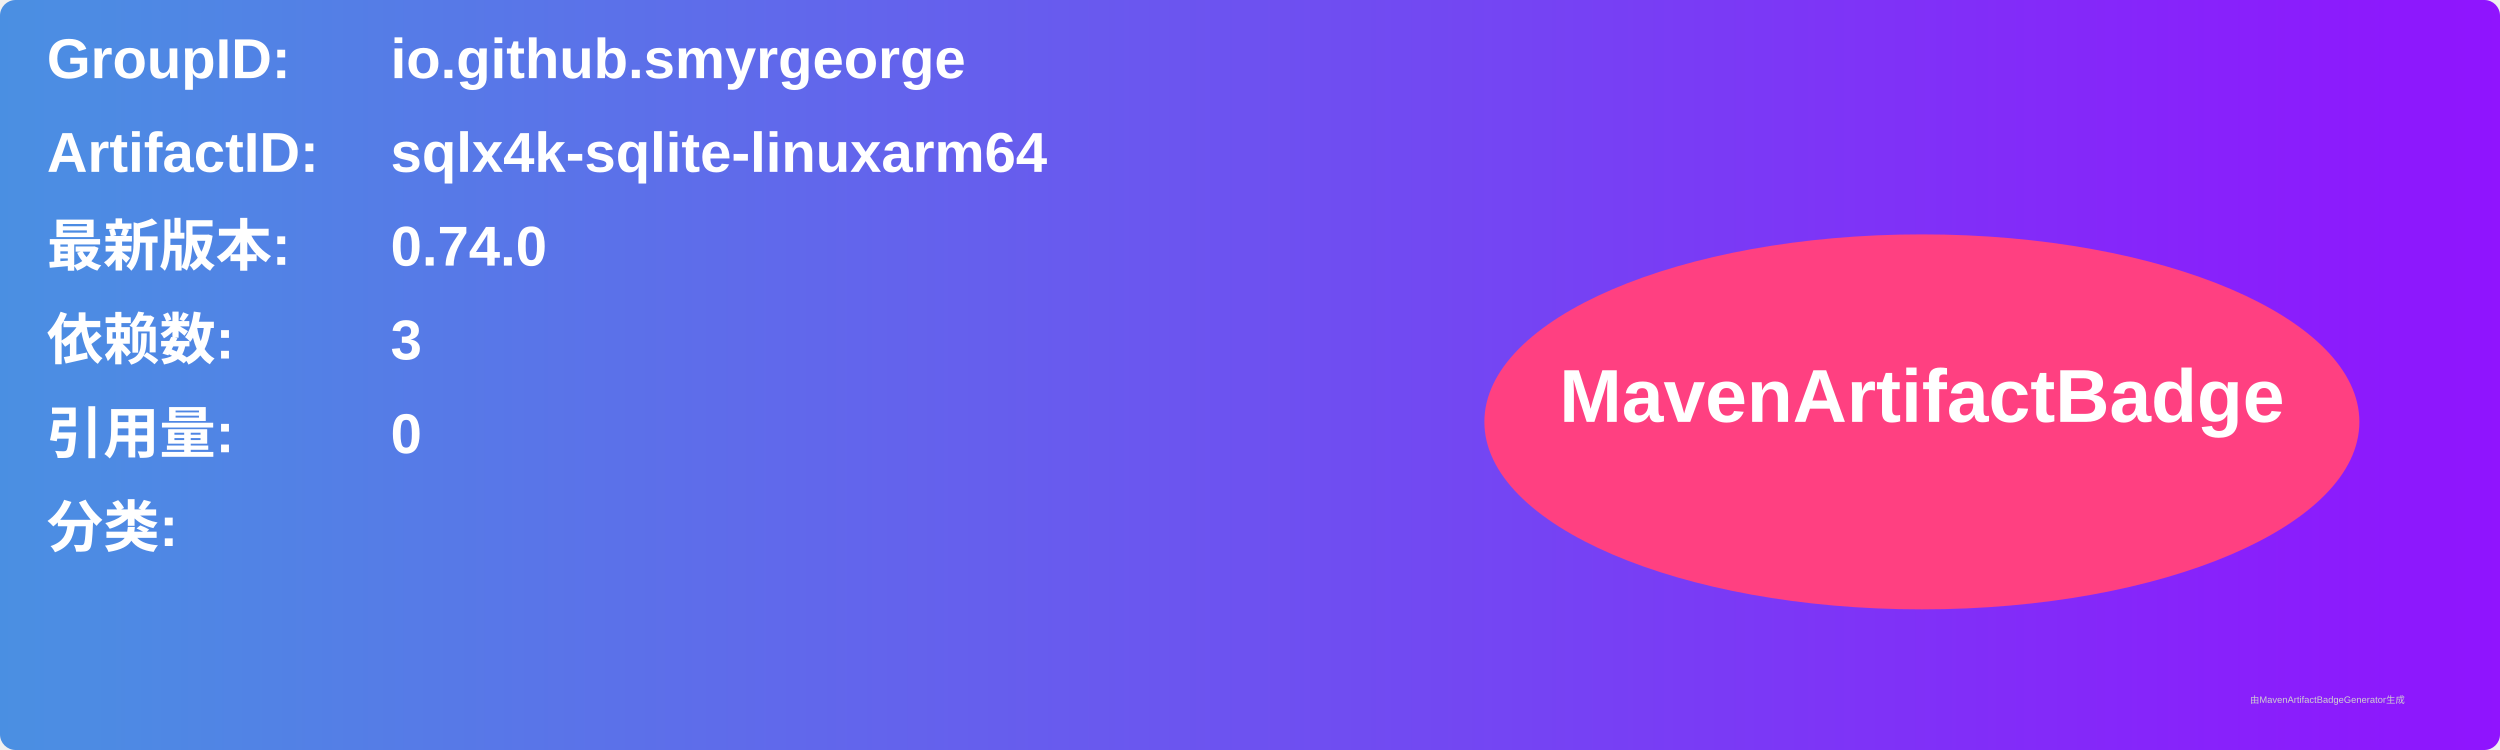
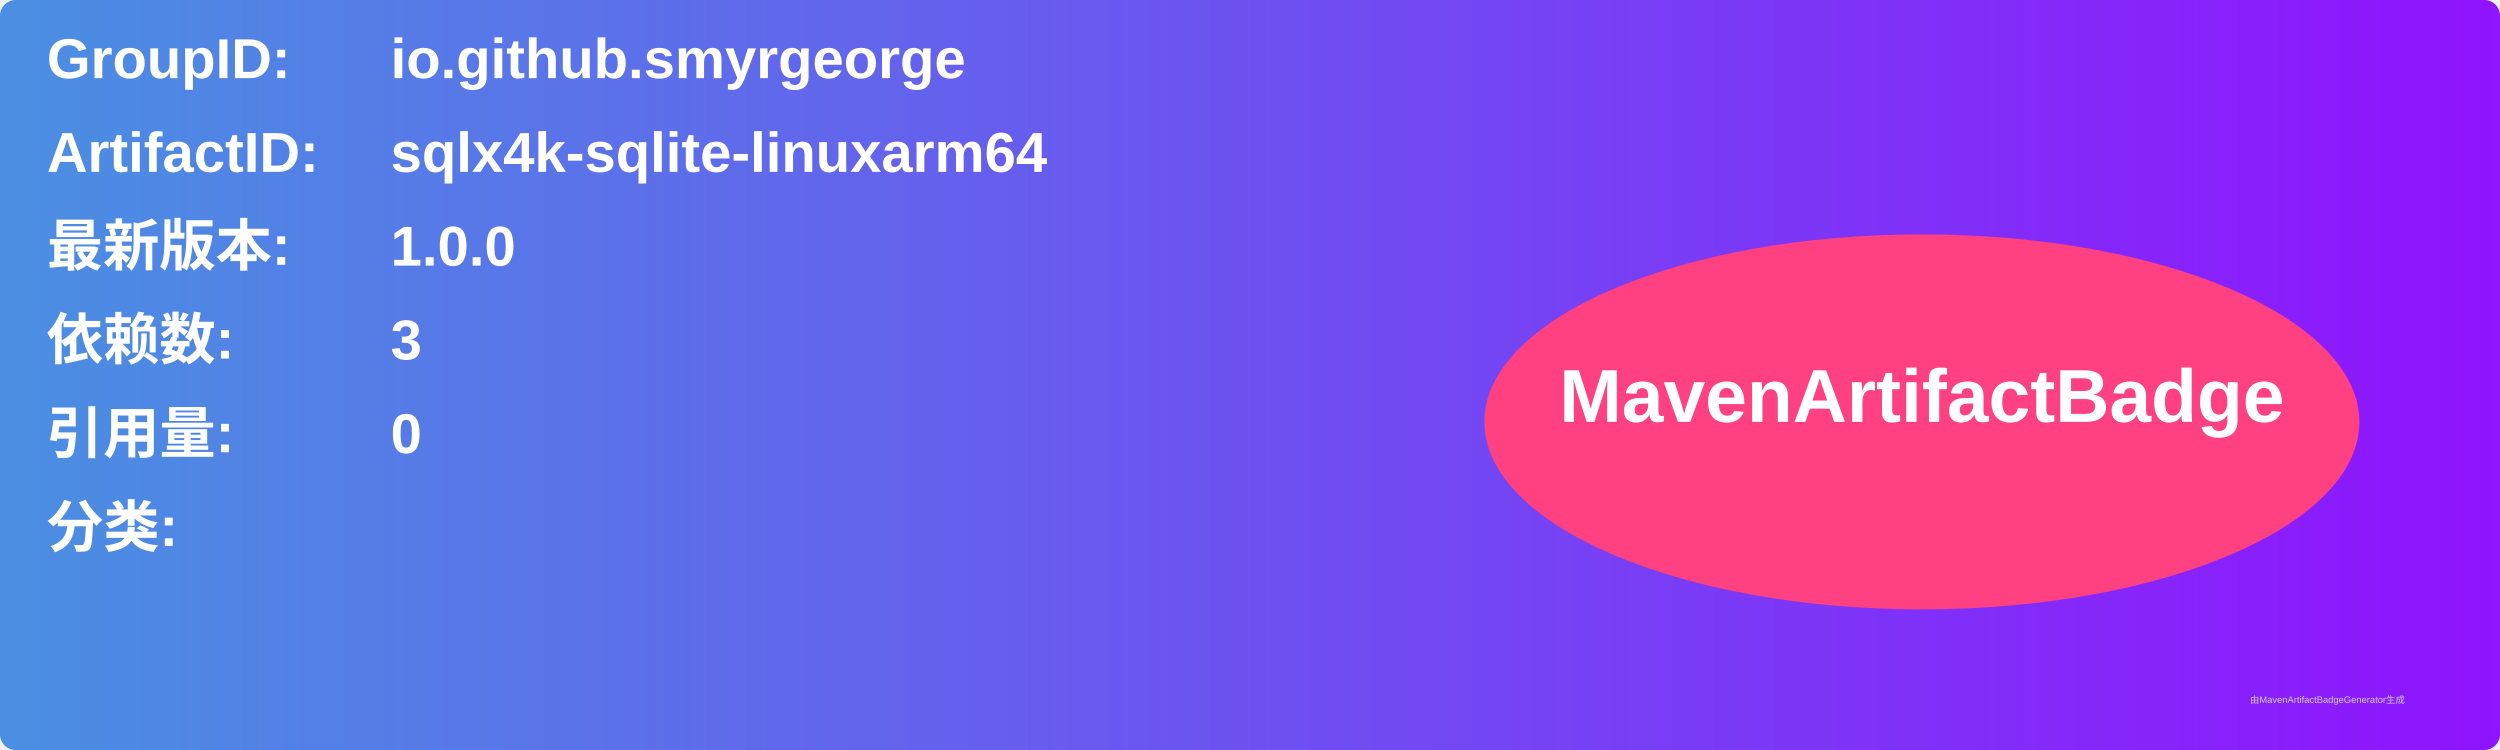
<svg xmlns="http://www.w3.org/2000/svg" width="800" height="240" viewBox="0 0 800 240">
  <linearGradient id="grad" x1="0%" y1="0%" x2="100%" y2="0%">
    <stop offset="0%" stop-color="#4a90e2" />
    <stop offset="100%" stop-color="#9013fe" />
  </linearGradient>
  <rect width="100%" height="100%" rx="5" ry="5" fill="url(#grad)" />
  <g transform="translate(15, 15)">
    <text x="0" y="10" font-family="Arial" font-size="18" fill="white" font-weight="bold" width="260">GroupID:</text>
    <text x="110" y="10" font-family="Arial" font-size="18" fill="white" font-weight="bold" width="460">io.github.smyrgeorge</text>
    <text x="0" y="40" font-family="Arial" font-size="18" fill="white" font-weight="bold" width="260">ArtifactID:</text>
    <text x="110" y="40" font-family="Arial" font-size="18" fill="white" font-weight="bold" width="460">sqlx4k-sqlite-linuxarm64</text>
    <text x="0" y="70" font-family="Arial" font-size="18" fill="white" font-weight="bold">最新版本:</text>
    <text x="110" y="70" font-family="Arial" font-size="18" fill="white" font-weight="bold">
-       <tspan font-weight="bold">0.74.0</tspan>
+       <tspan font-weight="bold">1.0.0</tspan>
    </text>
    <text x="0" y="100" font-family="Arial" font-size="18" fill="white" font-weight="bold">依赖数: </text>
    <text x="110" y="100" font-family="Arial" font-size="18" fill="white">
      <tspan font-weight="bold">3</tspan>
    </text>
    <text x="0" y="130" font-family="Arial" font-size="18" fill="white" font-weight="bold">引用量: </text>
    <text x="110" y="130" font-family="Arial" font-size="18" fill="white">
      <tspan font-weight="bold">0</tspan>
    </text>
    <text x="0" y="160" font-family="Arial" font-size="18" fill="white" font-weight="bold">分类:</text>
    <text x="10" y="190" font-family="Arial" font-size="10" fill="white">
      <tspan font-weight="bold" />
    </text>
    <ellipse cx="600" cy="120" rx="140" ry="60" fill="#ff4081" />
    <text x="600" y="120" text-anchor="middle" font-family="Arial" font-size="24" fill="white" font-weight="bold">MavenArtifactBadge</text>
  </g>
  <text x="720" y="225" font-family="Arial" font-size="3" fill="#d0d0d0">由MavenArtifactBadgeGenerator生成</text>
</svg>
